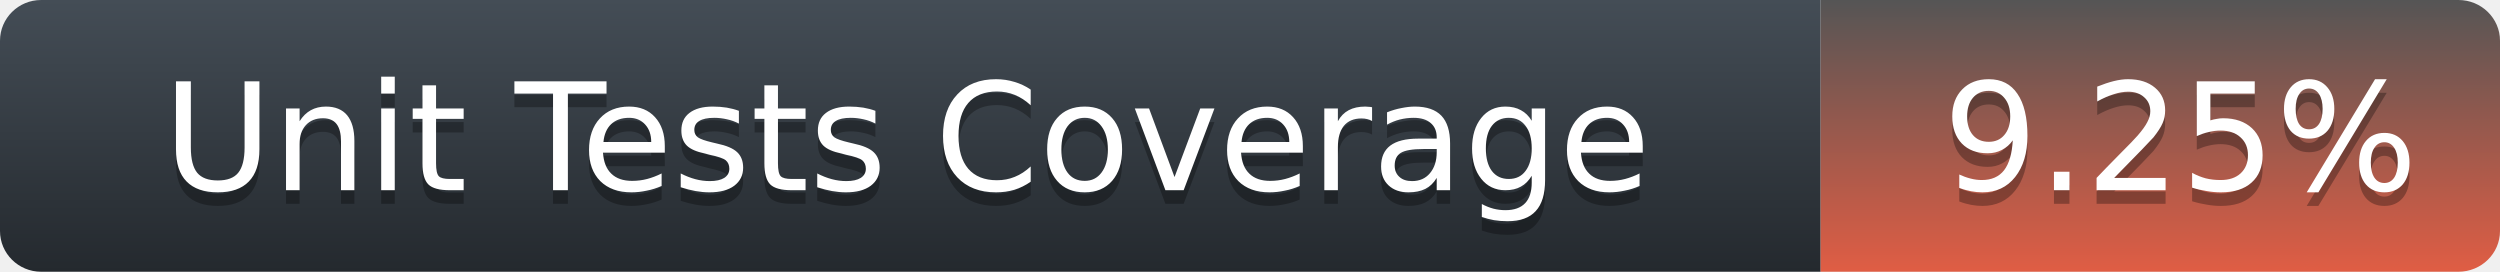
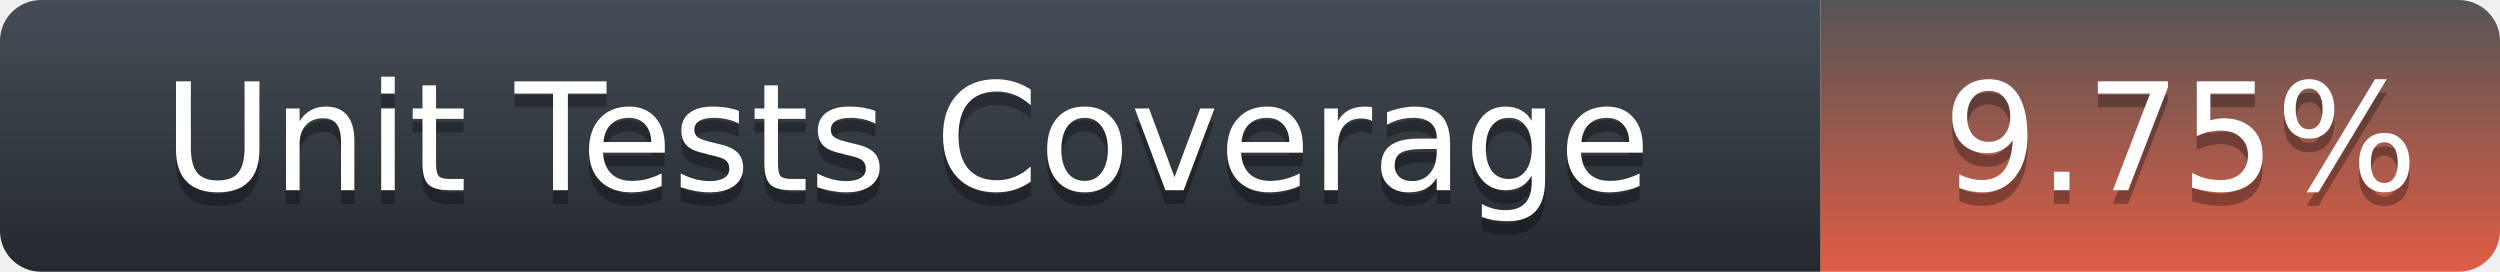
<svg xmlns="http://www.w3.org/2000/svg" width="184" height="20">
  <defs>
    <linearGradient id="title-fill" x1="50%" y1="0%" x2="50%" y2="100%">
      <stop stop-color="#444D56" offset="0%" />
      <stop stop-color="#24292E" offset="100%" />
    </linearGradient>
    <linearGradient id="coverage-fill" x1="50%" y1="0%" x2="50%" y2="100%">
      <stop stop-color="#555" offset="0%" />
      <stop stop-color="#e05d44" offset="100%" />
    </linearGradient>
  </defs>
  <g fill="none" fill-rule="evenodd">
    <g font-family="'DejaVu Sans',Verdana,Geneva,sans-serif" font-size="11">
      <path d="M0,3 C0,1.343 1.355,0 3.027,0 L134,0 L134,20 L3.027,20 C1.355,20 0,18.657 0,17 L0,3 Z" fill="url(#title-fill)" fill-rule="nonzero" />
      <text fill="#010101" fill-opacity=".3">
        <tspan x="12" y="15" aria-hidden="true">Unit Tests Coverage</tspan>
      </text>
      <text fill="#FFFFFF">
        <tspan x="12" y="14">Unit Tests Coverage</tspan>
      </text>
    </g>
    <g transform="translate(134)" font-family="'DejaVu Sans',Verdana,Geneva,sans-serif" font-size="11">
      <path d="M0 0h46.939C48.629 0 50 1.343 50 3v14c0 1.657-1.37 3-3.061 3H0V0z" fill="url(#coverage-fill)" fill-rule="nonzero" />
      <text fill="#010101" fill-opacity=".3" aria-hidden="true">
-         <tspan x="9" y="15">9.25%</tspan>
+         <tspan x="9" y="15">9.75%</tspan>
      </text>
      <text fill="#FFFFFF">
-         <tspan x="9" y="14">9.25%</tspan>
+         <tspan x="9" y="14">9.75%</tspan>
      </text>
    </g>
  </g>
</svg>
